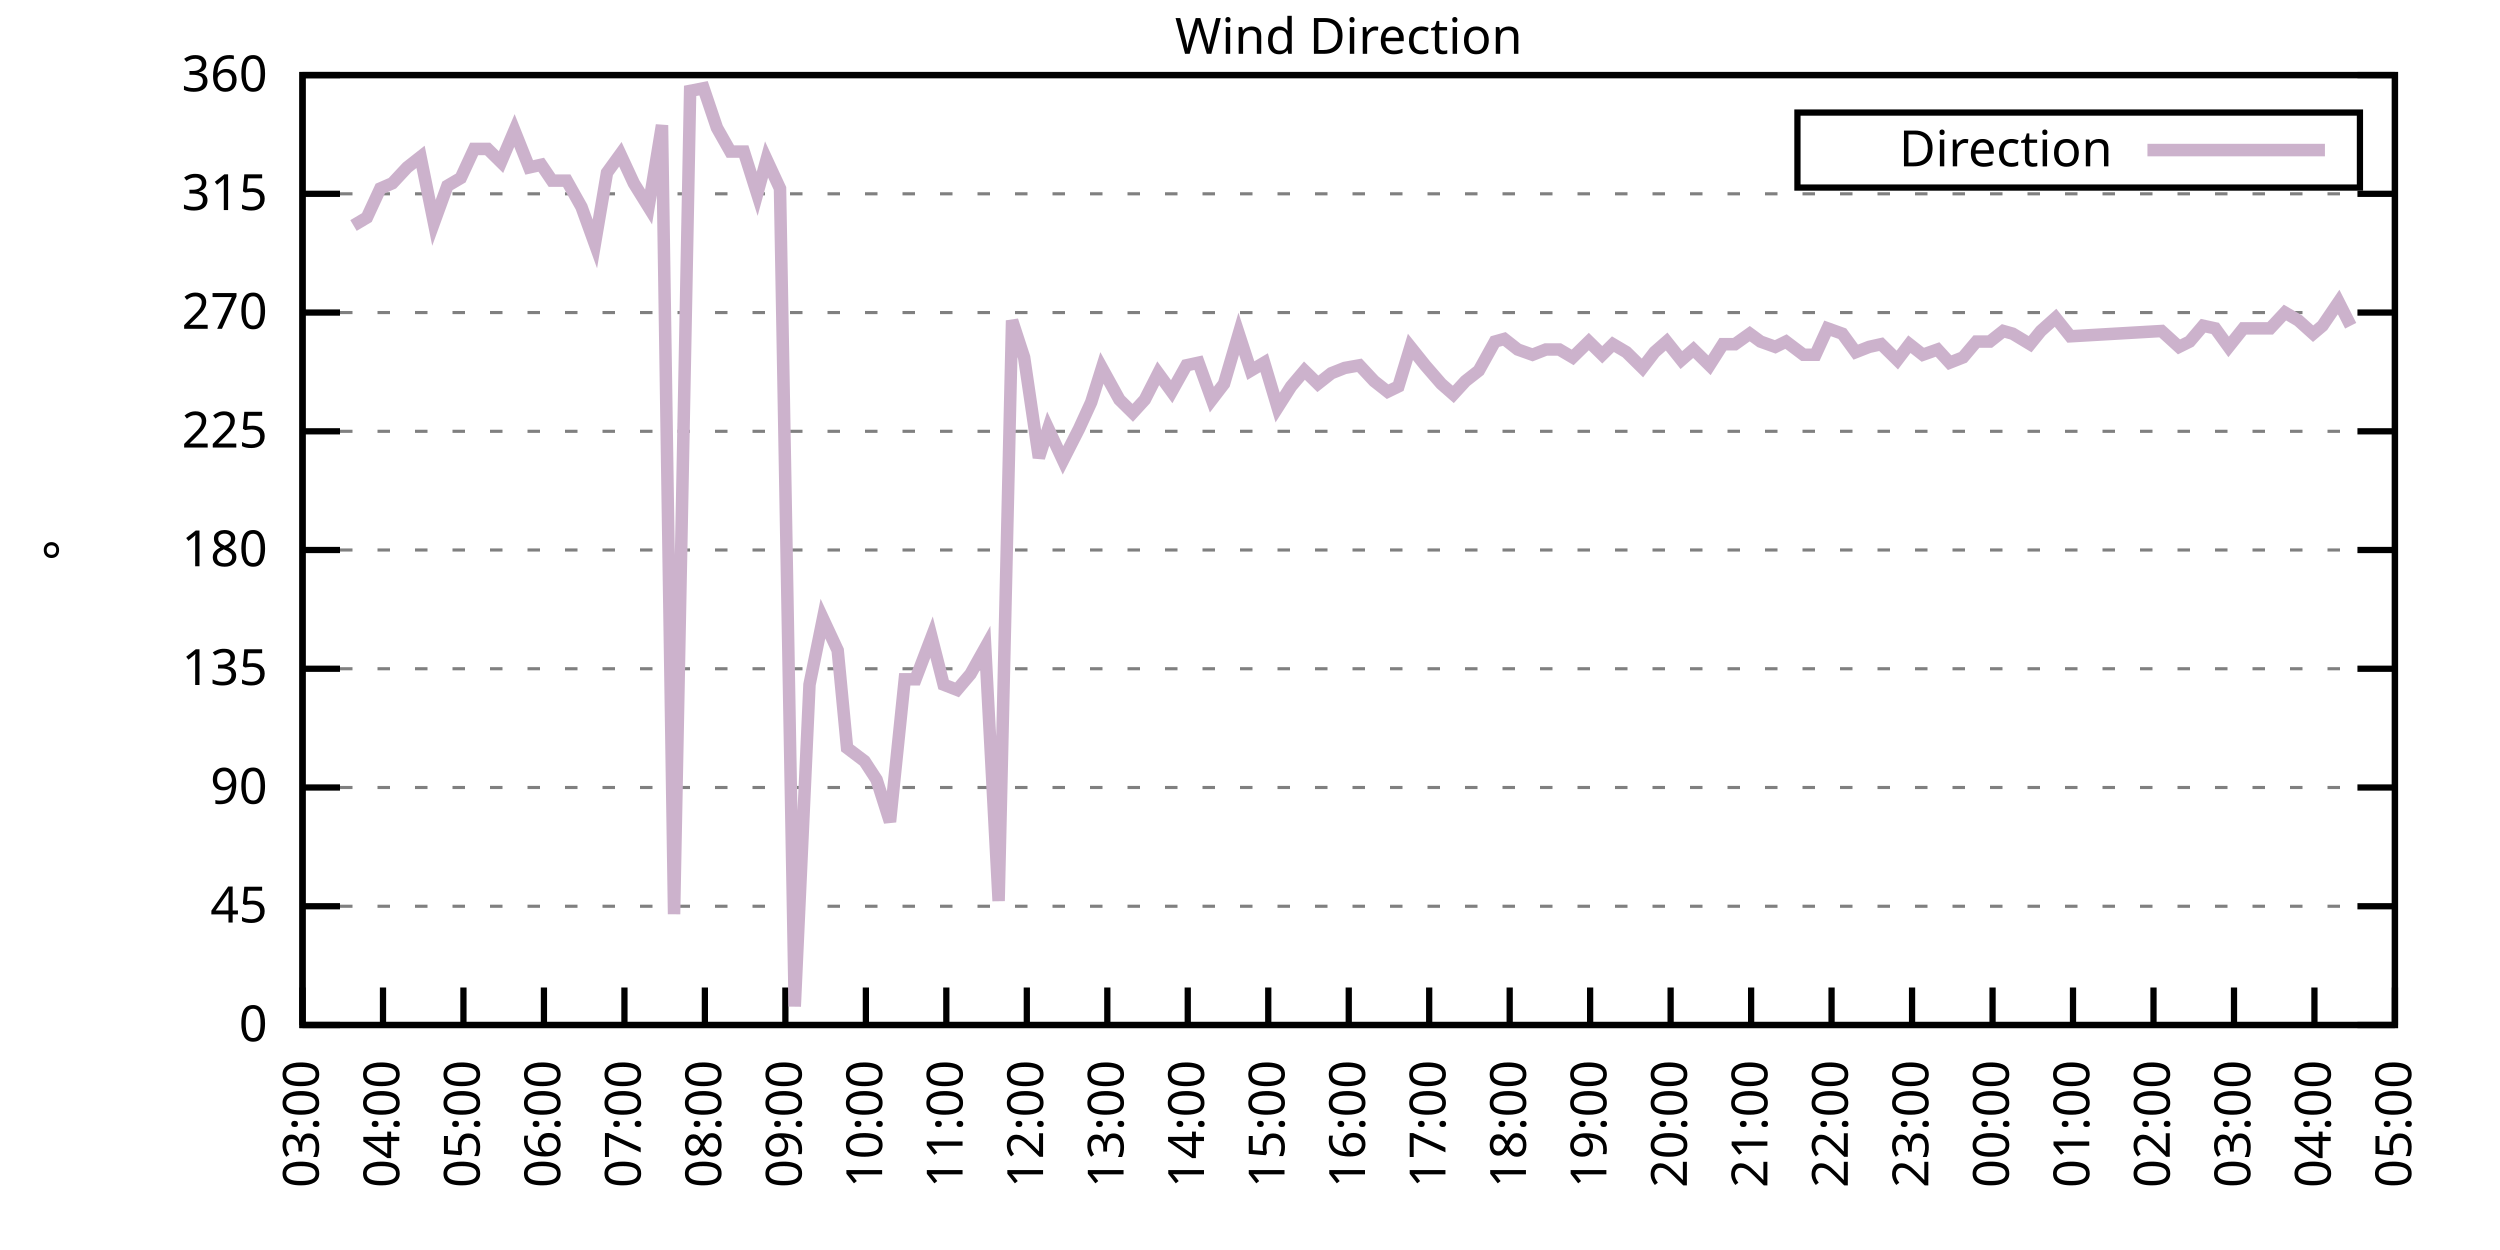
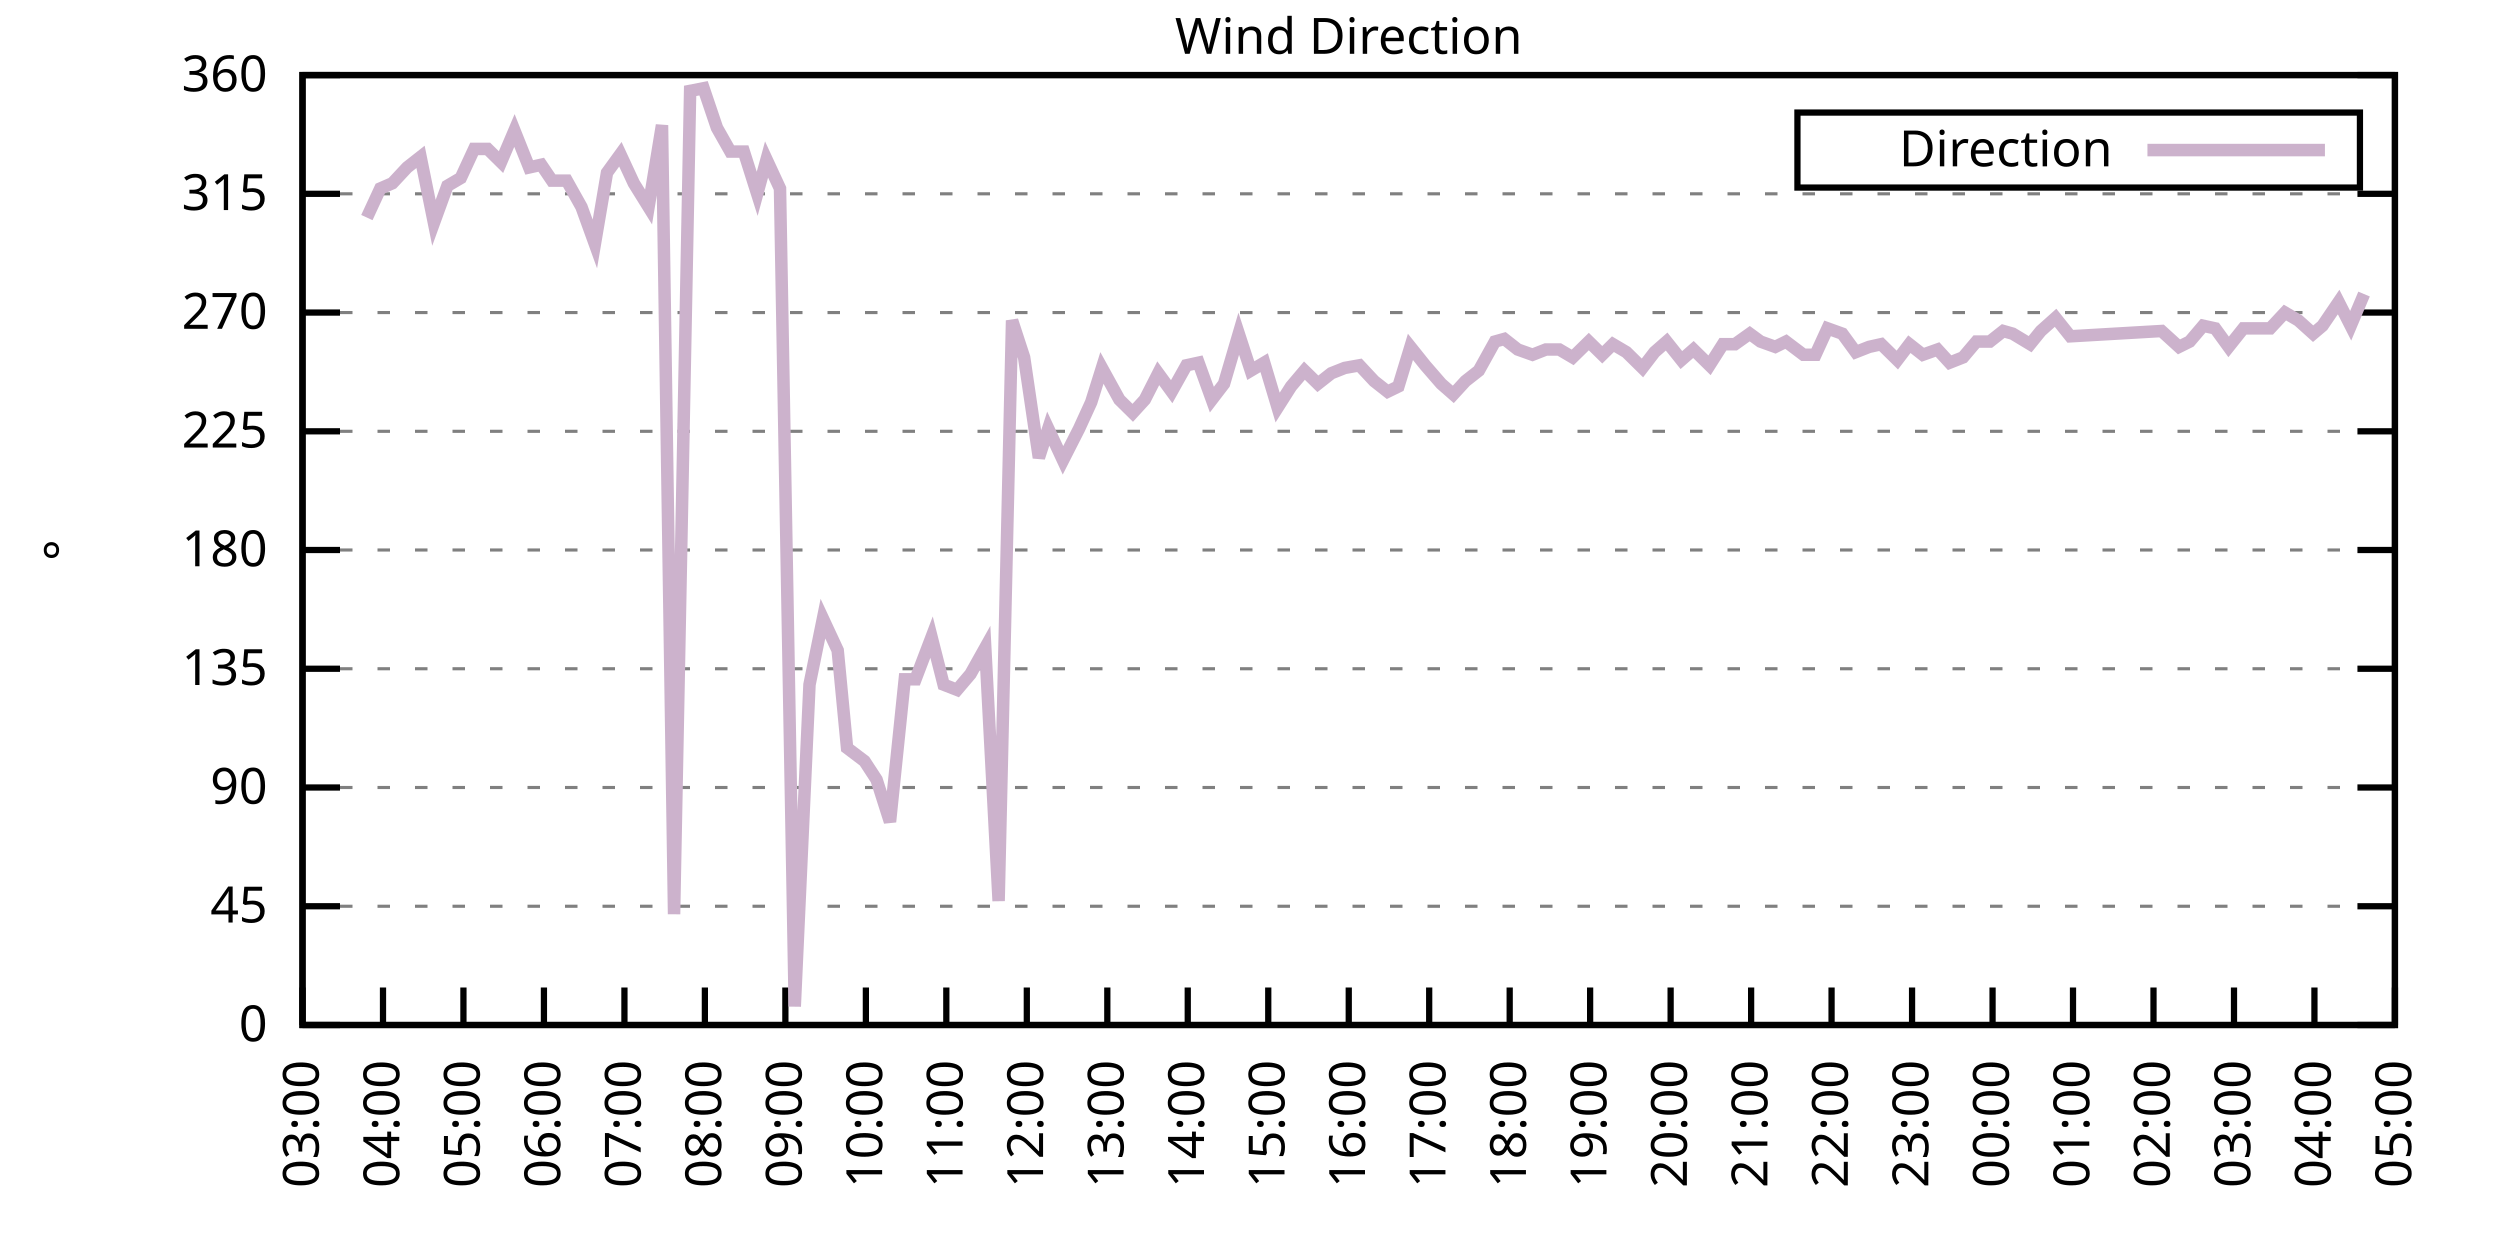
<svg xmlns="http://www.w3.org/2000/svg" xmlns:xlink="http://www.w3.org/1999/xlink" width="400" height="200" viewBox="0 0 400 200">
  <g id="gnuplot_canvas">
    <rect x="0" y="0" width="400" height="200" fill="none" />
    <defs>
      <circle id="gpDot" r="0.5" stroke-width="0.5" stroke="currentColor" />
      <path id="gpPt0" stroke-width="0.333" stroke="currentColor" d="M-1,0 h2 M0,-1 v2" />
      <path id="gpPt1" stroke-width="0.333" stroke="currentColor" d="M-1,-1 L1,1 M1,-1 L-1,1" />
      <path id="gpPt2" stroke-width="0.333" stroke="currentColor" d="M-1,0 L1,0 M0,-1 L0,1 M-1,-1 L1,1 M-1,1 L1,-1" />
      <rect id="gpPt3" stroke-width="0.333" stroke="currentColor" x="-1" y="-1" width="2" height="2" />
      <rect id="gpPt4" stroke-width="0.333" stroke="currentColor" fill="currentColor" x="-1" y="-1" width="2" height="2" />
      <circle id="gpPt5" stroke-width="0.333" stroke="currentColor" cx="0" cy="0" r="1" />
      <use xlink:href="#gpPt5" id="gpPt6" fill="currentColor" stroke="none" />
      <path id="gpPt7" stroke-width="0.333" stroke="currentColor" d="M0,-1.33 L-1.33,0.67 L1.33,0.67 z" />
      <use xlink:href="#gpPt7" id="gpPt8" fill="currentColor" stroke="none" />
      <use xlink:href="#gpPt7" id="gpPt9" stroke="currentColor" transform="rotate(180)" />
      <use xlink:href="#gpPt9" id="gpPt10" fill="currentColor" stroke="none" />
      <use xlink:href="#gpPt3" id="gpPt11" stroke="currentColor" transform="rotate(45)" />
      <use xlink:href="#gpPt11" id="gpPt12" fill="currentColor" stroke="none" />
      <path id="gpPt13" stroke-width="0.333" stroke="currentColor" d="M0,1.330 L1.265,0.411 L0.782,-1.067 L-0.782,-1.076 L-1.265,0.411 z" />
      <use xlink:href="#gpPt13" id="gpPt14" fill="currentColor" stroke="none" />
      <filter id="textbox" filterUnits="objectBoundingBox" x="0" y="0" height="1" width="1">
        <feFlood flood-color="white" flood-opacity="1" result="bgnd" />
        <feComposite in="SourceGraphic" in2="bgnd" operator="atop" />
      </filter>
      <filter id="greybox" filterUnits="objectBoundingBox" x="0" y="0" height="1" width="1">
        <feFlood flood-color="lightgrey" flood-opacity="1" result="grey" />
        <feComposite in="SourceGraphic" in2="grey" operator="atop" />
      </filter>
    </defs>
    <g fill="none" color="white" stroke="currentColor" stroke-width="1.00" stroke-linecap="butt" stroke-linejoin="miter">
</g>
    <g fill="none" color="black" stroke="currentColor" stroke-width="1.00" stroke-linecap="butt" stroke-linejoin="miter">
      <g stroke="none" shape-rendering="crispEdges">
        <polygon fill="rgb(255, 255, 255)" points="48.40,164.00 383.18,164.00 383.18,12.02 48.40,12.02 " />
      </g>
    </g>
    <g fill="none" color="black" stroke="currentColor" stroke-width="1.00" stroke-linecap="butt" stroke-linejoin="miter">
</g>
    <g fill="none" color="black" stroke="black" stroke-width="0.50" stroke-linecap="butt" stroke-linejoin="miter">
</g>
    <g fill="none" color="gray" stroke="currentColor" stroke-width="0.50" stroke-linecap="butt" stroke-linejoin="miter">
      <path stroke="gray" stroke-dasharray="2,4" class="gridline" d="M48.40,164.00 L383.19,164.00  " />
    </g>
    <g fill="none" color="gray" stroke="gray" stroke-width="1.00" stroke-linecap="butt" stroke-linejoin="miter">
</g>
    <g fill="none" color="black" stroke="currentColor" stroke-width="1.00" stroke-linecap="butt" stroke-linejoin="miter">
      <path stroke="black" d="M48.40,164.00 L54.40,164.00 M383.19,164.00 L377.19,164.00  " />
      <g transform="translate(42.80,166.60)" stroke="none" fill="black" font-family="Sans" font-size="8.00" text-anchor="end">
        <text>
          <tspan font-family="Sans"> 0</tspan>
        </text>
      </g>
    </g>
    <g fill="none" color="black" stroke="currentColor" stroke-width="1.00" stroke-linecap="butt" stroke-linejoin="miter">
</g>
    <g fill="none" color="black" stroke="black" stroke-width="0.50" stroke-linecap="butt" stroke-linejoin="miter">
</g>
    <g fill="none" color="gray" stroke="currentColor" stroke-width="0.50" stroke-linecap="butt" stroke-linejoin="miter">
      <path stroke="gray" stroke-dasharray="2,4" class="gridline" d="M48.40,145.00 L383.19,145.00  " />
    </g>
    <g fill="none" color="gray" stroke="gray" stroke-width="1.00" stroke-linecap="butt" stroke-linejoin="miter">
</g>
    <g fill="none" color="black" stroke="currentColor" stroke-width="1.00" stroke-linecap="butt" stroke-linejoin="miter">
      <path stroke="black" d="M48.40,145.00 L54.40,145.00 M383.19,145.00 L377.19,145.00  " />
      <g transform="translate(42.80,147.60)" stroke="none" fill="black" font-family="Sans" font-size="8.00" text-anchor="end">
        <text>
          <tspan font-family="Sans"> 45</tspan>
        </text>
      </g>
    </g>
    <g fill="none" color="black" stroke="currentColor" stroke-width="1.00" stroke-linecap="butt" stroke-linejoin="miter">
</g>
    <g fill="none" color="black" stroke="black" stroke-width="0.50" stroke-linecap="butt" stroke-linejoin="miter">
</g>
    <g fill="none" color="gray" stroke="currentColor" stroke-width="0.50" stroke-linecap="butt" stroke-linejoin="miter">
      <path stroke="gray" stroke-dasharray="2,4" class="gridline" d="M48.40,126.00 L383.19,126.00  " />
    </g>
    <g fill="none" color="gray" stroke="gray" stroke-width="1.00" stroke-linecap="butt" stroke-linejoin="miter">
</g>
    <g fill="none" color="black" stroke="currentColor" stroke-width="1.00" stroke-linecap="butt" stroke-linejoin="miter">
      <path stroke="black" d="M48.40,126.00 L54.40,126.00 M383.19,126.00 L377.19,126.00  " />
      <g transform="translate(42.80,128.60)" stroke="none" fill="black" font-family="Sans" font-size="8.00" text-anchor="end">
        <text>
          <tspan font-family="Sans"> 90</tspan>
        </text>
      </g>
    </g>
    <g fill="none" color="black" stroke="currentColor" stroke-width="1.00" stroke-linecap="butt" stroke-linejoin="miter">
</g>
    <g fill="none" color="black" stroke="black" stroke-width="0.50" stroke-linecap="butt" stroke-linejoin="miter">
</g>
    <g fill="none" color="gray" stroke="currentColor" stroke-width="0.50" stroke-linecap="butt" stroke-linejoin="miter">
      <path stroke="gray" stroke-dasharray="2,4" class="gridline" d="M48.40,107.00 L383.19,107.00  " />
    </g>
    <g fill="none" color="gray" stroke="gray" stroke-width="1.00" stroke-linecap="butt" stroke-linejoin="miter">
</g>
    <g fill="none" color="black" stroke="currentColor" stroke-width="1.00" stroke-linecap="butt" stroke-linejoin="miter">
      <path stroke="black" d="M48.40,107.00 L54.40,107.00 M383.19,107.00 L377.19,107.00  " />
      <g transform="translate(42.80,109.60)" stroke="none" fill="black" font-family="Sans" font-size="8.00" text-anchor="end">
        <text>
          <tspan font-family="Sans"> 135</tspan>
        </text>
      </g>
    </g>
    <g fill="none" color="black" stroke="currentColor" stroke-width="1.00" stroke-linecap="butt" stroke-linejoin="miter">
</g>
    <g fill="none" color="black" stroke="black" stroke-width="0.50" stroke-linecap="butt" stroke-linejoin="miter">
</g>
    <g fill="none" color="gray" stroke="currentColor" stroke-width="0.50" stroke-linecap="butt" stroke-linejoin="miter">
      <path stroke="gray" stroke-dasharray="2,4" class="gridline" d="M48.40,88.00 L383.19,88.00  " />
    </g>
    <g fill="none" color="gray" stroke="gray" stroke-width="1.00" stroke-linecap="butt" stroke-linejoin="miter">
</g>
    <g fill="none" color="black" stroke="currentColor" stroke-width="1.00" stroke-linecap="butt" stroke-linejoin="miter">
      <path stroke="black" d="M48.40,88.00 L54.40,88.00 M383.19,88.00 L377.19,88.00  " />
      <g transform="translate(42.80,90.60)" stroke="none" fill="black" font-family="Sans" font-size="8.00" text-anchor="end">
        <text>
          <tspan font-family="Sans"> 180</tspan>
        </text>
      </g>
    </g>
    <g fill="none" color="black" stroke="currentColor" stroke-width="1.00" stroke-linecap="butt" stroke-linejoin="miter">
</g>
    <g fill="none" color="black" stroke="black" stroke-width="0.50" stroke-linecap="butt" stroke-linejoin="miter">
</g>
    <g fill="none" color="gray" stroke="currentColor" stroke-width="0.50" stroke-linecap="butt" stroke-linejoin="miter">
      <path stroke="gray" stroke-dasharray="2,4" class="gridline" d="M48.40,69.01 L383.19,69.01  " />
    </g>
    <g fill="none" color="gray" stroke="gray" stroke-width="1.00" stroke-linecap="butt" stroke-linejoin="miter">
</g>
    <g fill="none" color="black" stroke="currentColor" stroke-width="1.00" stroke-linecap="butt" stroke-linejoin="miter">
      <path stroke="black" d="M48.40,69.01 L54.40,69.01 M383.19,69.01 L377.19,69.01  " />
      <g transform="translate(42.80,71.61)" stroke="none" fill="black" font-family="Sans" font-size="8.00" text-anchor="end">
        <text>
          <tspan font-family="Sans"> 225</tspan>
        </text>
      </g>
    </g>
    <g fill="none" color="black" stroke="currentColor" stroke-width="1.00" stroke-linecap="butt" stroke-linejoin="miter">
</g>
    <g fill="none" color="black" stroke="black" stroke-width="0.50" stroke-linecap="butt" stroke-linejoin="miter">
</g>
    <g fill="none" color="gray" stroke="currentColor" stroke-width="0.50" stroke-linecap="butt" stroke-linejoin="miter">
      <path stroke="gray" stroke-dasharray="2,4" class="gridline" d="M48.40,50.01 L383.19,50.01  " />
    </g>
    <g fill="none" color="gray" stroke="gray" stroke-width="1.00" stroke-linecap="butt" stroke-linejoin="miter">
</g>
    <g fill="none" color="black" stroke="currentColor" stroke-width="1.00" stroke-linecap="butt" stroke-linejoin="miter">
      <path stroke="black" d="M48.40,50.01 L54.40,50.01 M383.19,50.01 L377.19,50.01  " />
      <g transform="translate(42.80,52.61)" stroke="none" fill="black" font-family="Sans" font-size="8.00" text-anchor="end">
        <text>
          <tspan font-family="Sans"> 270</tspan>
        </text>
      </g>
    </g>
    <g fill="none" color="black" stroke="currentColor" stroke-width="1.00" stroke-linecap="butt" stroke-linejoin="miter">
</g>
    <g fill="none" color="black" stroke="black" stroke-width="0.50" stroke-linecap="butt" stroke-linejoin="miter">
</g>
    <g fill="none" color="gray" stroke="currentColor" stroke-width="0.50" stroke-linecap="butt" stroke-linejoin="miter">
      <path stroke="gray" stroke-dasharray="2,4" class="gridline" d="M48.40,31.01 L383.19,31.01  " />
    </g>
    <g fill="none" color="gray" stroke="gray" stroke-width="1.00" stroke-linecap="butt" stroke-linejoin="miter">
</g>
    <g fill="none" color="black" stroke="currentColor" stroke-width="1.00" stroke-linecap="butt" stroke-linejoin="miter">
      <path stroke="black" d="M48.40,31.01 L54.40,31.01 M383.19,31.01 L377.19,31.01  " />
      <g transform="translate(42.80,33.61)" stroke="none" fill="black" font-family="Sans" font-size="8.00" text-anchor="end">
        <text>
          <tspan font-family="Sans"> 315</tspan>
        </text>
      </g>
    </g>
    <g fill="none" color="black" stroke="currentColor" stroke-width="1.00" stroke-linecap="butt" stroke-linejoin="miter">
</g>
    <g fill="none" color="black" stroke="black" stroke-width="0.50" stroke-linecap="butt" stroke-linejoin="miter">
</g>
    <g fill="none" color="gray" stroke="currentColor" stroke-width="0.50" stroke-linecap="butt" stroke-linejoin="miter">
      <path stroke="gray" stroke-dasharray="2,4" class="gridline" d="M48.40,12.01 L383.19,12.01  " />
    </g>
    <g fill="none" color="gray" stroke="gray" stroke-width="1.00" stroke-linecap="butt" stroke-linejoin="miter">
</g>
    <g fill="none" color="black" stroke="currentColor" stroke-width="1.00" stroke-linecap="butt" stroke-linejoin="miter">
      <path stroke="black" d="M48.40,12.01 L54.40,12.01 M383.19,12.01 L377.19,12.01  " />
      <g transform="translate(42.80,14.61)" stroke="none" fill="black" font-family="Sans" font-size="8.00" text-anchor="end">
        <text>
          <tspan font-family="Sans"> 360</tspan>
        </text>
      </g>
    </g>
    <g fill="none" color="black" stroke="currentColor" stroke-width="1.00" stroke-linecap="butt" stroke-linejoin="miter">
      <path stroke="black" d="M48.40,164.00 L48.40,158.00  " />
      <g transform="translate(51.00,169.60) rotate(270.00)" stroke="none" fill="black" font-family="Sans" font-size="8.00" text-anchor="end">
        <text>
          <tspan font-family="Sans">03:00</tspan>
        </text>
      </g>
    </g>
    <g fill="none" color="black" stroke="currentColor" stroke-width="1.00" stroke-linecap="butt" stroke-linejoin="miter">
      <path stroke="black" d="M61.28,164.00 L61.28,158.00  " />
      <g transform="translate(63.88,169.60) rotate(270.00)" stroke="none" fill="black" font-family="Sans" font-size="8.00" text-anchor="end">
        <text>
          <tspan font-family="Sans">04:00</tspan>
        </text>
      </g>
    </g>
    <g fill="none" color="black" stroke="currentColor" stroke-width="1.00" stroke-linecap="butt" stroke-linejoin="miter">
      <path stroke="black" d="M74.15,164.00 L74.15,158.00  " />
      <g transform="translate(76.75,169.60) rotate(270.00)" stroke="none" fill="black" font-family="Sans" font-size="8.00" text-anchor="end">
        <text>
          <tspan font-family="Sans">05:00</tspan>
        </text>
      </g>
    </g>
    <g fill="none" color="black" stroke="currentColor" stroke-width="1.00" stroke-linecap="butt" stroke-linejoin="miter">
      <path stroke="black" d="M87.03,164.00 L87.03,158.00  " />
      <g transform="translate(89.63,169.60) rotate(270.00)" stroke="none" fill="black" font-family="Sans" font-size="8.00" text-anchor="end">
        <text>
          <tspan font-family="Sans">06:00</tspan>
        </text>
      </g>
    </g>
    <g fill="none" color="black" stroke="currentColor" stroke-width="1.00" stroke-linecap="butt" stroke-linejoin="miter">
      <path stroke="black" d="M99.91,164.00 L99.91,158.00  " />
      <g transform="translate(102.51,169.60) rotate(270.00)" stroke="none" fill="black" font-family="Sans" font-size="8.00" text-anchor="end">
        <text>
          <tspan font-family="Sans">07:00</tspan>
        </text>
      </g>
    </g>
    <g fill="none" color="black" stroke="currentColor" stroke-width="1.00" stroke-linecap="butt" stroke-linejoin="miter">
      <path stroke="black" d="M112.78,164.00 L112.78,158.00  " />
      <g transform="translate(115.38,169.60) rotate(270.00)" stroke="none" fill="black" font-family="Sans" font-size="8.00" text-anchor="end">
        <text>
          <tspan font-family="Sans">08:00</tspan>
        </text>
      </g>
    </g>
    <g fill="none" color="black" stroke="currentColor" stroke-width="1.00" stroke-linecap="butt" stroke-linejoin="miter">
      <path stroke="black" d="M125.66,164.00 L125.66,158.00  " />
      <g transform="translate(128.26,169.60) rotate(270.00)" stroke="none" fill="black" font-family="Sans" font-size="8.00" text-anchor="end">
        <text>
          <tspan font-family="Sans">09:00</tspan>
        </text>
      </g>
    </g>
    <g fill="none" color="black" stroke="currentColor" stroke-width="1.00" stroke-linecap="butt" stroke-linejoin="miter">
      <path stroke="black" d="M138.54,164.00 L138.54,158.00  " />
      <g transform="translate(141.14,169.60) rotate(270.00)" stroke="none" fill="black" font-family="Sans" font-size="8.00" text-anchor="end">
        <text>
          <tspan font-family="Sans">10:00</tspan>
        </text>
      </g>
    </g>
    <g fill="none" color="black" stroke="currentColor" stroke-width="1.00" stroke-linecap="butt" stroke-linejoin="miter">
      <path stroke="black" d="M151.41,164.00 L151.41,158.00  " />
      <g transform="translate(154.01,169.60) rotate(270.00)" stroke="none" fill="black" font-family="Sans" font-size="8.00" text-anchor="end">
        <text>
          <tspan font-family="Sans">11:00</tspan>
        </text>
      </g>
    </g>
    <g fill="none" color="black" stroke="currentColor" stroke-width="1.00" stroke-linecap="butt" stroke-linejoin="miter">
      <path stroke="black" d="M164.29,164.00 L164.29,158.00  " />
      <g transform="translate(166.89,169.60) rotate(270.00)" stroke="none" fill="black" font-family="Sans" font-size="8.00" text-anchor="end">
        <text>
          <tspan font-family="Sans">12:00</tspan>
        </text>
      </g>
    </g>
    <g fill="none" color="black" stroke="currentColor" stroke-width="1.00" stroke-linecap="butt" stroke-linejoin="miter">
      <path stroke="black" d="M177.17,164.00 L177.17,158.00  " />
      <g transform="translate(179.77,169.60) rotate(270.00)" stroke="none" fill="black" font-family="Sans" font-size="8.00" text-anchor="end">
        <text>
          <tspan font-family="Sans">13:00</tspan>
        </text>
      </g>
    </g>
    <g fill="none" color="black" stroke="currentColor" stroke-width="1.00" stroke-linecap="butt" stroke-linejoin="miter">
      <path stroke="black" d="M190.04,164.00 L190.04,158.00  " />
      <g transform="translate(192.64,169.60) rotate(270.00)" stroke="none" fill="black" font-family="Sans" font-size="8.00" text-anchor="end">
        <text>
          <tspan font-family="Sans">14:00</tspan>
        </text>
      </g>
    </g>
    <g fill="none" color="black" stroke="currentColor" stroke-width="1.00" stroke-linecap="butt" stroke-linejoin="miter">
      <path stroke="black" d="M202.92,164.00 L202.92,158.00  " />
      <g transform="translate(205.52,169.60) rotate(270.00)" stroke="none" fill="black" font-family="Sans" font-size="8.00" text-anchor="end">
        <text>
          <tspan font-family="Sans">15:00</tspan>
        </text>
      </g>
    </g>
    <g fill="none" color="black" stroke="currentColor" stroke-width="1.00" stroke-linecap="butt" stroke-linejoin="miter">
      <path stroke="black" d="M215.80,164.00 L215.80,158.00  " />
      <g transform="translate(218.40,169.60) rotate(270.00)" stroke="none" fill="black" font-family="Sans" font-size="8.00" text-anchor="end">
        <text>
          <tspan font-family="Sans">16:00</tspan>
        </text>
      </g>
    </g>
    <g fill="none" color="black" stroke="currentColor" stroke-width="1.00" stroke-linecap="butt" stroke-linejoin="miter">
      <path stroke="black" d="M228.67,164.00 L228.67,158.00  " />
      <g transform="translate(231.27,169.60) rotate(270.00)" stroke="none" fill="black" font-family="Sans" font-size="8.00" text-anchor="end">
        <text>
          <tspan font-family="Sans">17:00</tspan>
        </text>
      </g>
    </g>
    <g fill="none" color="black" stroke="currentColor" stroke-width="1.00" stroke-linecap="butt" stroke-linejoin="miter">
      <path stroke="black" d="M241.55,164.00 L241.55,158.00  " />
      <g transform="translate(244.15,169.60) rotate(270.00)" stroke="none" fill="black" font-family="Sans" font-size="8.00" text-anchor="end">
        <text>
          <tspan font-family="Sans">18:00</tspan>
        </text>
      </g>
    </g>
    <g fill="none" color="black" stroke="currentColor" stroke-width="1.00" stroke-linecap="butt" stroke-linejoin="miter">
      <path stroke="black" d="M254.42,164.00 L254.42,158.00  " />
      <g transform="translate(257.02,169.60) rotate(270.00)" stroke="none" fill="black" font-family="Sans" font-size="8.00" text-anchor="end">
        <text>
          <tspan font-family="Sans">19:00</tspan>
        </text>
      </g>
    </g>
    <g fill="none" color="black" stroke="currentColor" stroke-width="1.00" stroke-linecap="butt" stroke-linejoin="miter">
      <path stroke="black" d="M267.30,164.00 L267.30,158.00  " />
      <g transform="translate(269.90,169.60) rotate(270.00)" stroke="none" fill="black" font-family="Sans" font-size="8.00" text-anchor="end">
        <text>
          <tspan font-family="Sans">20:00</tspan>
        </text>
      </g>
    </g>
    <g fill="none" color="black" stroke="currentColor" stroke-width="1.00" stroke-linecap="butt" stroke-linejoin="miter">
      <path stroke="black" d="M280.18,164.00 L280.18,158.00  " />
      <g transform="translate(282.78,169.60) rotate(270.00)" stroke="none" fill="black" font-family="Sans" font-size="8.00" text-anchor="end">
        <text>
          <tspan font-family="Sans">21:00</tspan>
        </text>
      </g>
    </g>
    <g fill="none" color="black" stroke="currentColor" stroke-width="1.00" stroke-linecap="butt" stroke-linejoin="miter">
      <path stroke="black" d="M293.05,164.00 L293.05,158.00  " />
      <g transform="translate(295.65,169.60) rotate(270.00)" stroke="none" fill="black" font-family="Sans" font-size="8.00" text-anchor="end">
        <text>
          <tspan font-family="Sans">22:00</tspan>
        </text>
      </g>
    </g>
    <g fill="none" color="black" stroke="currentColor" stroke-width="1.00" stroke-linecap="butt" stroke-linejoin="miter">
      <path stroke="black" d="M305.93,164.00 L305.93,158.00  " />
      <g transform="translate(308.53,169.60) rotate(270.00)" stroke="none" fill="black" font-family="Sans" font-size="8.00" text-anchor="end">
        <text>
          <tspan font-family="Sans">23:00</tspan>
        </text>
      </g>
    </g>
    <g fill="none" color="black" stroke="currentColor" stroke-width="1.00" stroke-linecap="butt" stroke-linejoin="miter">
      <path stroke="black" d="M318.81,164.00 L318.81,158.00  " />
      <g transform="translate(321.41,169.60) rotate(270.00)" stroke="none" fill="black" font-family="Sans" font-size="8.00" text-anchor="end">
        <text>
          <tspan font-family="Sans">00:00</tspan>
        </text>
      </g>
    </g>
    <g fill="none" color="black" stroke="currentColor" stroke-width="1.00" stroke-linecap="butt" stroke-linejoin="miter">
      <path stroke="black" d="M331.68,164.00 L331.68,158.00  " />
      <g transform="translate(334.28,169.60) rotate(270.00)" stroke="none" fill="black" font-family="Sans" font-size="8.00" text-anchor="end">
        <text>
          <tspan font-family="Sans">01:00</tspan>
        </text>
      </g>
    </g>
    <g fill="none" color="black" stroke="currentColor" stroke-width="1.00" stroke-linecap="butt" stroke-linejoin="miter">
      <path stroke="black" d="M344.56,164.00 L344.56,158.00  " />
      <g transform="translate(347.16,169.60) rotate(270.00)" stroke="none" fill="black" font-family="Sans" font-size="8.00" text-anchor="end">
        <text>
          <tspan font-family="Sans">02:00</tspan>
        </text>
      </g>
    </g>
    <g fill="none" color="black" stroke="currentColor" stroke-width="1.00" stroke-linecap="butt" stroke-linejoin="miter">
      <path stroke="black" d="M357.44,164.00 L357.44,158.00  " />
      <g transform="translate(360.04,169.60) rotate(270.00)" stroke="none" fill="black" font-family="Sans" font-size="8.00" text-anchor="end">
        <text>
          <tspan font-family="Sans">03:00</tspan>
        </text>
      </g>
    </g>
    <g fill="none" color="black" stroke="currentColor" stroke-width="1.00" stroke-linecap="butt" stroke-linejoin="miter">
      <path stroke="black" d="M370.31,164.00 L370.31,158.00  " />
      <g transform="translate(372.91,169.60) rotate(270.00)" stroke="none" fill="black" font-family="Sans" font-size="8.00" text-anchor="end">
        <text>
          <tspan font-family="Sans">04:00</tspan>
        </text>
      </g>
    </g>
    <g fill="none" color="black" stroke="currentColor" stroke-width="1.00" stroke-linecap="butt" stroke-linejoin="miter">
      <path stroke="black" d="M383.19,164.00 L383.19,158.00  " />
      <g transform="translate(385.79,169.60) rotate(270.00)" stroke="none" fill="black" font-family="Sans" font-size="8.00" text-anchor="end">
        <text>
          <tspan font-family="Sans">05:00</tspan>
        </text>
      </g>
    </g>
    <g fill="none" color="black" stroke="currentColor" stroke-width="1.00" stroke-linecap="butt" stroke-linejoin="miter">
</g>
    <g fill="none" color="black" stroke="currentColor" stroke-width="1.00" stroke-linecap="butt" stroke-linejoin="miter">
      <path stroke="black" d="M48.40,12.01 L48.40,164.00 L383.19,164.00 L383.19,12.01 L48.40,12.01 Z  " />
    </g>
    <g fill="none" color="black" stroke="currentColor" stroke-width="1.00" stroke-linecap="butt" stroke-linejoin="miter">
</g>
    <g fill="none" color="black" stroke="currentColor" stroke-width="1.00" stroke-linecap="butt" stroke-linejoin="miter">
      <path stroke="black" d="M287.59,30.01 L287.59,18.01 L377.59,18.01 L377.59,30.01 L287.59,30.01 Z  " />
    </g>
    <g id="Wind_direction_plot_1">
      <g fill="none" color="white" stroke="black" stroke-width="2.00" stroke-linecap="butt" stroke-linejoin="miter">
</g>
      <g fill="none" color="black" stroke="currentColor" stroke-width="2.00" stroke-linecap="butt" stroke-linejoin="miter">
        <g transform="translate(337.99,26.61)" stroke="none" fill="black" font-family="Sans" font-size="8.00" text-anchor="end">
          <text>
            <tspan font-family="Sans">Direction</tspan>
          </text>
        </g>
      </g>
      <g fill="none" color="black" stroke="currentColor" stroke-width="2.00" stroke-linecap="butt" stroke-linejoin="miter">
-         <path stroke="rgb(204, 178, 204)" d="M343.59,24.01 L371.99,24.01 M56.56,36.08 L58.70,34.81 L60.85,30.16 L62.78,29.32 L65.14,26.79 L67.29,25.10   L69.43,35.65 L71.58,29.74 L73.72,28.48 L75.87,23.83 L78.02,23.83 L80.16,25.94 L82.31,20.88 L84.67,26.79   L86.60,26.36 L88.32,28.90 L90.68,28.90 L93.04,33.12 L95.18,39.03 L97.12,27.63 L99.26,24.68 L101.41,29.32   L103.77,33.12 L105.92,20.03 L107.85,146.27 L110.42,14.54 L112.57,14.12 L114.71,20.45 L116.86,24.25 L119.01,24.25   L121.15,31.01 L122.65,25.52 L124.80,30.16 L127.16,161.04 L129.52,109.54 L131.67,98.98 L134.03,104.05 L135.53,119.67   L138.32,121.78 L140.25,124.74 L142.40,131.49 L144.76,108.69 L146.48,108.69 L149.05,101.94 L150.98,109.54 L153.13,110.38   L155.28,107.85 L157.64,103.63 L159.78,144.16 L161.93,51.27 L163.86,57.18 L166.22,73.23 L167.72,68.58 L170.08,73.65   L172.66,68.58 L174.59,64.36 L176.31,58.87 L179.10,63.94 L181.24,66.05 L183.17,63.94 L185.32,59.72 L187.47,62.67   L189.83,58.45 L191.76,58.03 L193.90,63.94 L195.84,61.41 L198.20,53.39 L200.13,59.30 L202.27,58.03 L204.42,65.21   L206.57,61.83 L208.71,59.30 L210.86,61.41 L213.01,59.72 L215.15,58.87 L217.51,58.45 L219.87,60.98 L222.02,62.67   L223.74,61.83 L225.67,55.50 L228.03,58.45 L230.60,61.41 L232.53,63.10 L234.47,60.98 L236.61,59.30 L239.19,54.65   L240.69,54.23 L242.84,55.92 L245.20,56.76 L247.34,55.92 L249.49,55.92 L251.63,57.18 L254.21,54.65 L256.36,56.76   L258.07,55.07 L260.22,56.34 L262.79,58.87 L264.73,56.34 L266.66,54.65 L269.02,57.61 L270.95,55.92 L273.52,58.45   L275.67,55.07 L277.60,55.07 L279.96,53.39 L281.68,54.65 L284.04,55.50 L285.76,54.65 L288.55,56.76 L290.48,56.76   L292.41,52.54 L294.77,53.39 L296.92,56.34 L299.06,55.50 L300.99,55.07 L303.57,57.61 L305.50,55.07 L307.65,56.76   L310.01,55.92 L311.94,58.03 L314.09,57.18 L316.23,54.65 L318.38,54.65 L320.52,52.96 L322.03,53.39 L324.82,55.07   L326.53,52.96 L328.89,50.85 L331.25,53.81 L345.85,52.96 L348.64,55.50 L350.35,54.65 L352.50,52.12 L354.43,52.54   L356.58,55.50 L358.94,52.54 L361.51,52.54 L363.23,52.54 L365.59,50.01 L367.74,51.27 L370.10,53.39 L371.60,52.12   L374.18,48.32 L376.11,52.12  " />
+         <path stroke="rgb(204, 178, 204)" d="M343.59,24.01 L371.99,24.01 M58.70,34.81 L60.85,30.16 L62.78,29.32 L65.14,26.79 L67.29,25.10 L69.43,35.65   L71.58,29.74 L73.72,28.48 L75.87,23.83 L78.02,23.83 L80.16,25.94 L82.31,20.88 L84.67,26.79 L86.60,26.36   L88.32,28.90 L90.68,28.90 L93.04,33.12 L95.18,39.03 L97.12,27.63 L99.26,24.68 L101.41,29.32 L103.77,33.12   L105.92,20.03 L107.85,146.27 L110.42,14.54 L112.57,14.12 L114.71,20.45 L116.86,24.25 L119.01,24.25 L121.15,31.01   L122.65,25.52 L124.80,30.16 L127.16,161.04 L129.52,109.54 L131.67,98.98 L134.03,104.05 L135.53,119.67 L138.32,121.78   L140.25,124.74 L142.40,131.49 L144.76,108.69 L146.48,108.69 L149.05,101.94 L150.98,109.54 L153.13,110.38 L155.28,107.85   L157.64,103.63 L159.78,144.16 L161.93,51.27 L163.86,57.18 L166.22,73.23 L167.72,68.58 L170.08,73.65 L172.66,68.58   L174.59,64.36 L176.31,58.87 L179.10,63.94 L181.24,66.05 L183.17,63.94 L185.32,59.72 L187.47,62.67 L189.83,58.45   L191.76,58.03 L193.90,63.94 L195.84,61.41 L198.20,53.39 L200.13,59.30 L202.27,58.03 L204.42,65.21 L206.57,61.83   L208.71,59.30 L210.86,61.41 L213.01,59.72 L215.15,58.87 L217.51,58.45 L219.87,60.98 L222.02,62.67 L223.74,61.83   L225.67,55.50 L228.03,58.45 L230.60,61.41 L232.53,63.10 L234.47,60.98 L236.61,59.30 L239.19,54.65 L240.69,54.23   L242.84,55.92 L245.20,56.76 L247.34,55.92 L249.49,55.92 L251.63,57.18 L254.21,54.65 L256.36,56.76 L258.07,55.07   L260.22,56.34 L262.79,58.87 L264.73,56.34 L266.66,54.65 L269.02,57.61 L270.95,55.92 L273.52,58.45 L275.67,55.07   L277.60,55.07 L279.96,53.39 L281.68,54.65 L284.04,55.50 L285.76,54.65 L288.55,56.76 L290.48,56.76 L292.41,52.54   L294.77,53.39 L296.92,56.34 L299.06,55.50 L300.99,55.07 L303.57,57.61 L305.50,55.07 L307.65,56.76 L310.01,55.92   L311.94,58.03 L314.09,57.18 L316.23,54.65 L318.38,54.65 L320.52,52.96 L322.03,53.39 L324.82,55.07 L326.53,52.96   L328.89,50.85 L331.25,53.81 L345.85,52.96 L348.64,55.50 L350.35,54.65 L352.50,52.12 L354.43,52.54 L356.58,55.50   L358.94,52.54 L361.51,52.54 L363.23,52.54 L365.59,50.01 L367.74,51.27 L370.10,53.39 L371.60,52.12 L374.18,48.32   L376.11,52.12 L378.25,47.05  " />
      </g>
    </g>
    <g fill="none" color="black" stroke="currentColor" stroke-width="2.00" stroke-linecap="butt" stroke-linejoin="miter">
</g>
    <g fill="none" color="black" stroke="black" stroke-width="1.00" stroke-linecap="butt" stroke-linejoin="miter">
</g>
    <g fill="none" color="black" stroke="currentColor" stroke-width="1.00" stroke-linecap="butt" stroke-linejoin="miter">
      <path stroke="black" d="M48.40,12.01 L48.40,164.00 L383.19,164.00 L383.19,12.01 L48.40,12.01 Z  " />
      <g transform="translate(12.80,88.01) rotate(270.00)" stroke="none" fill="black" font-family="Sans" font-size="8.00" text-anchor="middle">
        <text>
          <tspan font-family="Sans">°</tspan>
        </text>
      </g>
    </g>
    <g fill="none" color="black" stroke="currentColor" stroke-width="1.00" stroke-linecap="butt" stroke-linejoin="miter">
</g>
    <g fill="none" color="black" stroke="currentColor" stroke-width="1.00" stroke-linecap="butt" stroke-linejoin="miter">
      <g transform="translate(215.79,8.61)" stroke="none" fill="black" font-family="Sans" font-size="8.00" text-anchor="middle">
        <text>
          <tspan font-family="Sans">Wind Direction</tspan>
        </text>
      </g>
    </g>
    <g fill="none" color="black" stroke="currentColor" stroke-width="1.00" stroke-linecap="butt" stroke-linejoin="miter">
</g>
  </g>
</svg>
